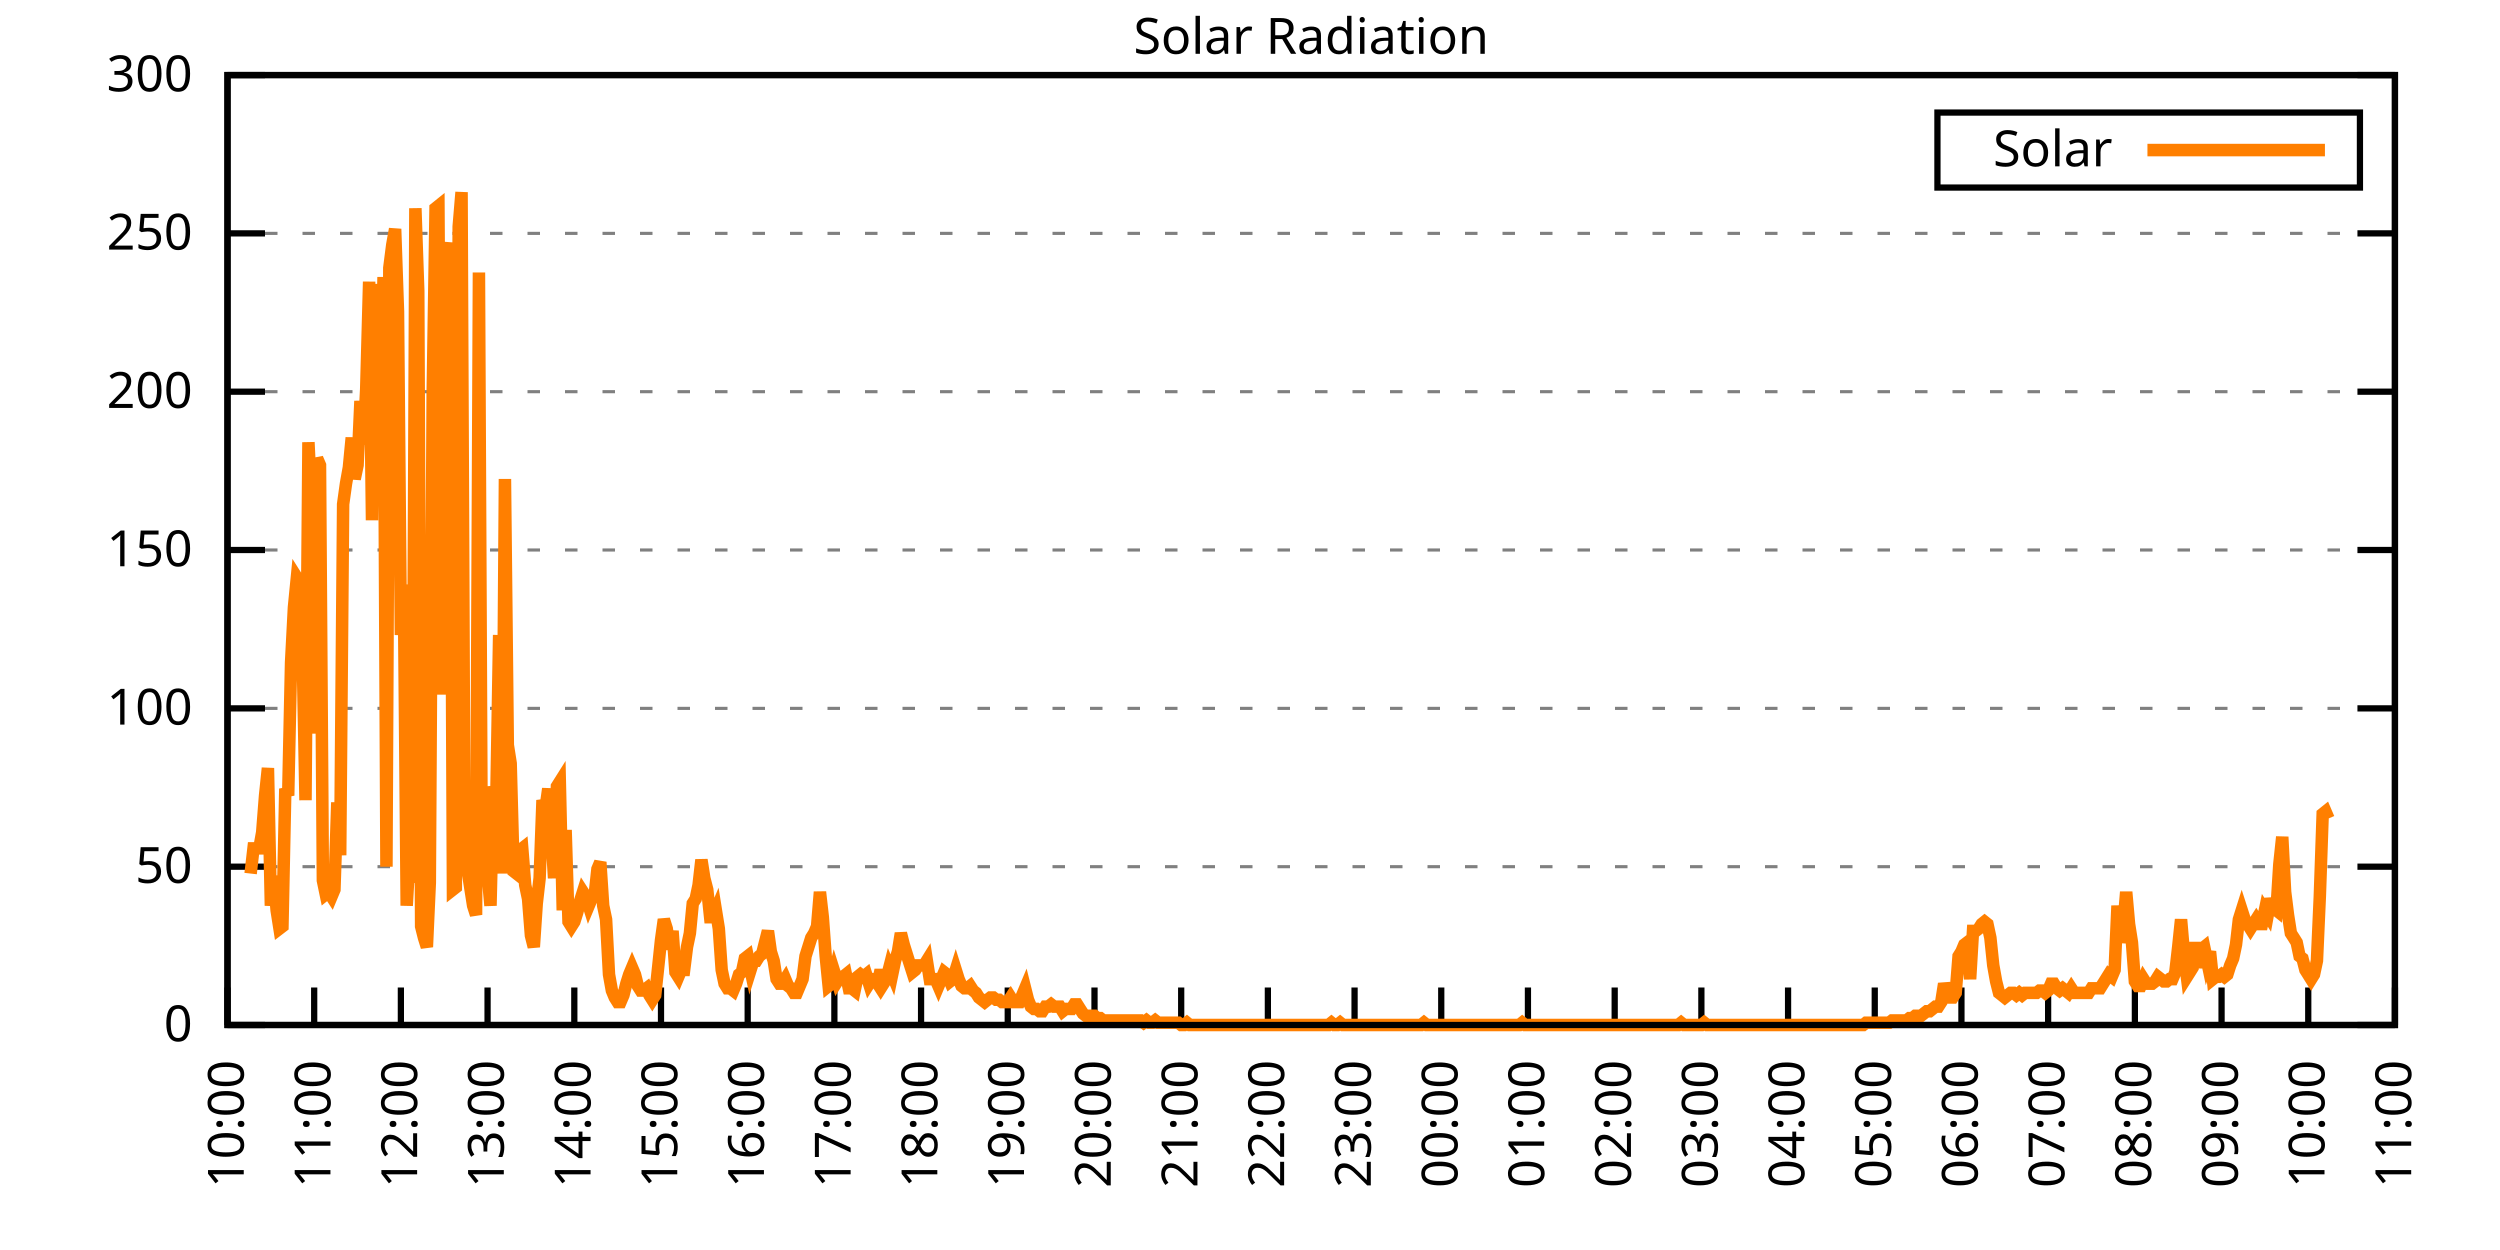
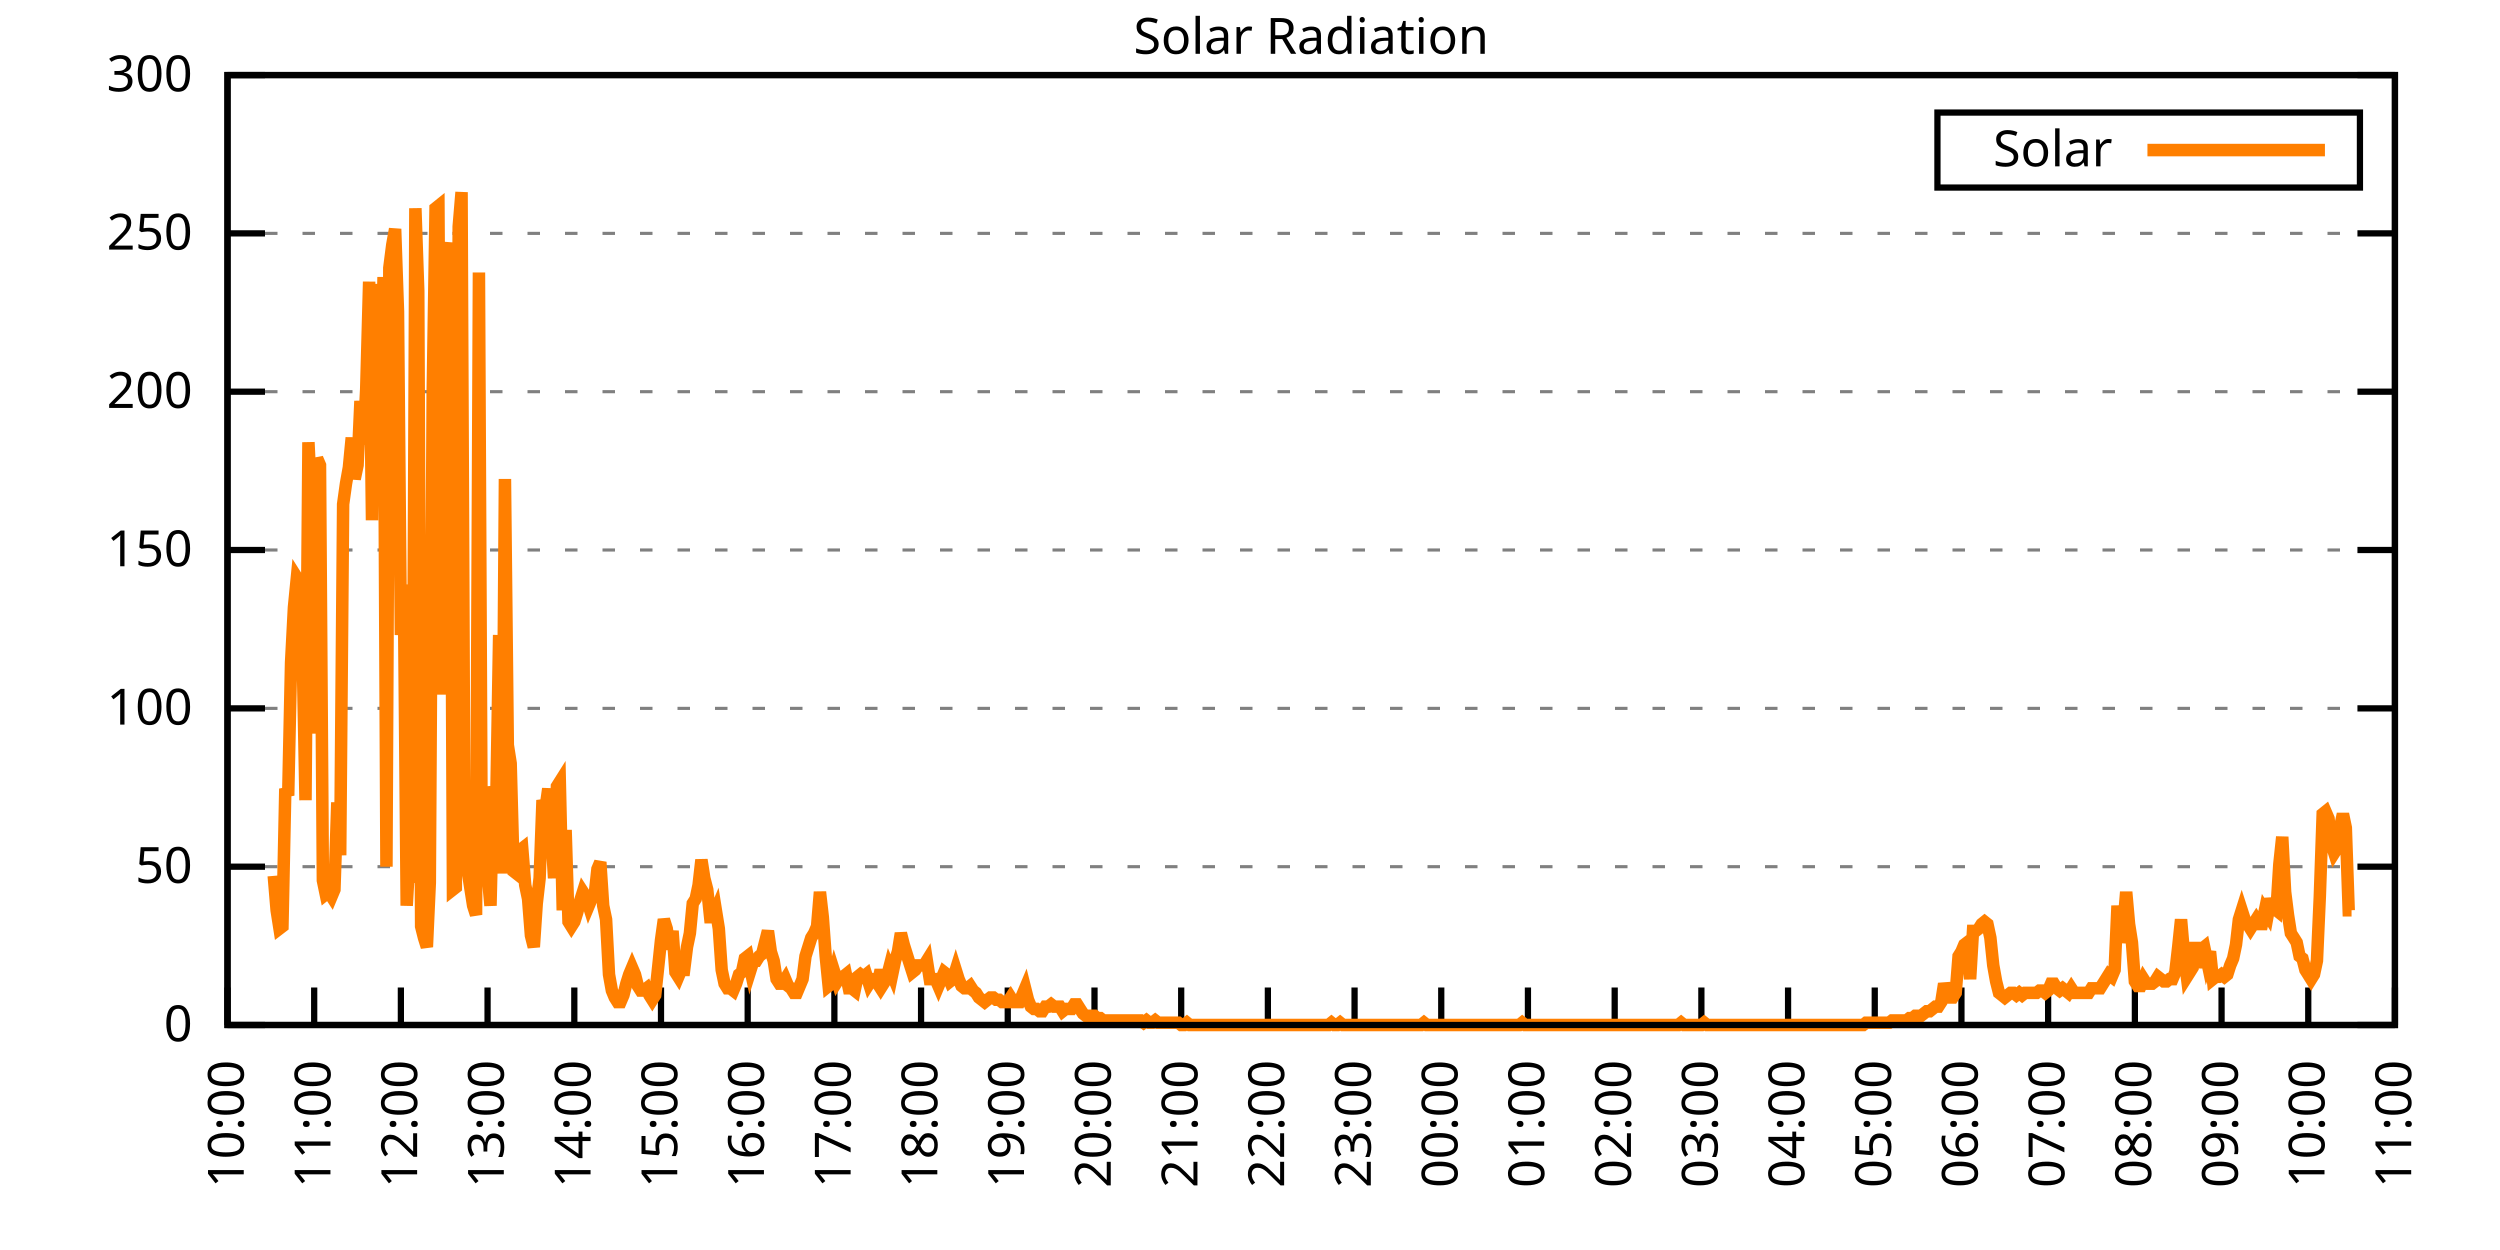
<svg xmlns="http://www.w3.org/2000/svg" xmlns:xlink="http://www.w3.org/1999/xlink" width="400" height="200" viewBox="0 0 400 200">
  <g id="gnuplot_canvas">
    <rect x="0" y="0" width="400" height="200" fill="none" />
    <defs>
      <circle id="gpDot" r="0.5" stroke-width="0.5" stroke="currentColor" />
      <path id="gpPt0" stroke-width="0.333" stroke="currentColor" d="M-1,0 h2 M0,-1 v2" />
      <path id="gpPt1" stroke-width="0.333" stroke="currentColor" d="M-1,-1 L1,1 M1,-1 L-1,1" />
      <path id="gpPt2" stroke-width="0.333" stroke="currentColor" d="M-1,0 L1,0 M0,-1 L0,1 M-1,-1 L1,1 M-1,1 L1,-1" />
      <rect id="gpPt3" stroke-width="0.333" stroke="currentColor" x="-1" y="-1" width="2" height="2" />
      <rect id="gpPt4" stroke-width="0.333" stroke="currentColor" fill="currentColor" x="-1" y="-1" width="2" height="2" />
      <circle id="gpPt5" stroke-width="0.333" stroke="currentColor" cx="0" cy="0" r="1" />
      <use xlink:href="#gpPt5" id="gpPt6" fill="currentColor" stroke="none" />
      <path id="gpPt7" stroke-width="0.333" stroke="currentColor" d="M0,-1.33 L-1.33,0.67 L1.33,0.67 z" />
      <use xlink:href="#gpPt7" id="gpPt8" fill="currentColor" stroke="none" />
      <use xlink:href="#gpPt7" id="gpPt9" stroke="currentColor" transform="rotate(180)" />
      <use xlink:href="#gpPt9" id="gpPt10" fill="currentColor" stroke="none" />
      <use xlink:href="#gpPt3" id="gpPt11" stroke="currentColor" transform="rotate(45)" />
      <use xlink:href="#gpPt11" id="gpPt12" fill="currentColor" stroke="none" />
      <path id="gpPt13" stroke-width="0.333" stroke="currentColor" d="M0,1.330 L1.265,0.411 L0.782,-1.067 L-0.782,-1.076 L-1.265,0.411 z" />
      <use xlink:href="#gpPt13" id="gpPt14" fill="currentColor" stroke="none" />
      <filter id="textbox" filterUnits="objectBoundingBox" x="0" y="0" height="1" width="1">
        <feFlood flood-color="white" flood-opacity="1" result="bgnd" />
        <feComposite in="SourceGraphic" in2="bgnd" operator="atop" />
      </filter>
      <filter id="greybox" filterUnits="objectBoundingBox" x="0" y="0" height="1" width="1">
        <feFlood flood-color="lightgrey" flood-opacity="1" result="grey" />
        <feComposite in="SourceGraphic" in2="grey" operator="atop" />
      </filter>
    </defs>
    <g fill="none" color="white" stroke="currentColor" stroke-width="1.00" stroke-linecap="butt" stroke-linejoin="miter">
</g>
    <g fill="none" color="black" stroke="currentColor" stroke-width="1.00" stroke-linecap="butt" stroke-linejoin="miter">
      <g stroke="none" shape-rendering="crispEdges">
        <polygon fill="rgb(255, 255, 255)" points="36.40,164.00 383.18,164.00 383.18,12.02 36.40,12.02 " />
      </g>
    </g>
    <g fill="none" color="black" stroke="currentColor" stroke-width="1.00" stroke-linecap="butt" stroke-linejoin="miter">
</g>
    <g fill="none" color="black" stroke="black" stroke-width="0.50" stroke-linecap="butt" stroke-linejoin="miter">
</g>
    <g fill="none" color="gray" stroke="currentColor" stroke-width="0.50" stroke-linecap="butt" stroke-linejoin="miter">
      <path stroke="gray" stroke-dasharray="2,4" class="gridline" d="M36.40,164.00 L383.19,164.00  " />
    </g>
    <g fill="none" color="gray" stroke="gray" stroke-width="1.00" stroke-linecap="butt" stroke-linejoin="miter">
</g>
    <g fill="none" color="black" stroke="currentColor" stroke-width="1.00" stroke-linecap="butt" stroke-linejoin="miter">
      <path stroke="black" d="M36.40,164.00 L42.40,164.00 M383.19,164.00 L377.19,164.00  " />
      <g transform="translate(30.80,166.60)" stroke="none" fill="black" font-family="Sans" font-size="8.00" text-anchor="end">
        <text>
          <tspan font-family="Sans"> 0</tspan>
        </text>
      </g>
    </g>
    <g fill="none" color="black" stroke="currentColor" stroke-width="1.00" stroke-linecap="butt" stroke-linejoin="miter">
</g>
    <g fill="none" color="black" stroke="black" stroke-width="0.50" stroke-linecap="butt" stroke-linejoin="miter">
</g>
    <g fill="none" color="gray" stroke="currentColor" stroke-width="0.50" stroke-linecap="butt" stroke-linejoin="miter">
      <path stroke="gray" stroke-dasharray="2,4" class="gridline" d="M36.40,138.67 L383.19,138.67  " />
    </g>
    <g fill="none" color="gray" stroke="gray" stroke-width="1.00" stroke-linecap="butt" stroke-linejoin="miter">
</g>
    <g fill="none" color="black" stroke="currentColor" stroke-width="1.00" stroke-linecap="butt" stroke-linejoin="miter">
      <path stroke="black" d="M36.40,138.67 L42.40,138.67 M383.19,138.67 L377.19,138.67  " />
      <g transform="translate(30.80,141.27)" stroke="none" fill="black" font-family="Sans" font-size="8.00" text-anchor="end">
        <text>
          <tspan font-family="Sans"> 50</tspan>
        </text>
      </g>
    </g>
    <g fill="none" color="black" stroke="currentColor" stroke-width="1.00" stroke-linecap="butt" stroke-linejoin="miter">
</g>
    <g fill="none" color="black" stroke="black" stroke-width="0.50" stroke-linecap="butt" stroke-linejoin="miter">
</g>
    <g fill="none" color="gray" stroke="currentColor" stroke-width="0.50" stroke-linecap="butt" stroke-linejoin="miter">
      <path stroke="gray" stroke-dasharray="2,4" class="gridline" d="M36.40,113.34 L383.19,113.34  " />
    </g>
    <g fill="none" color="gray" stroke="gray" stroke-width="1.00" stroke-linecap="butt" stroke-linejoin="miter">
</g>
    <g fill="none" color="black" stroke="currentColor" stroke-width="1.00" stroke-linecap="butt" stroke-linejoin="miter">
      <path stroke="black" d="M36.40,113.34 L42.40,113.34 M383.19,113.34 L377.19,113.34  " />
      <g transform="translate(30.80,115.94)" stroke="none" fill="black" font-family="Sans" font-size="8.00" text-anchor="end">
        <text>
          <tspan font-family="Sans"> 100</tspan>
        </text>
      </g>
    </g>
    <g fill="none" color="black" stroke="currentColor" stroke-width="1.00" stroke-linecap="butt" stroke-linejoin="miter">
</g>
    <g fill="none" color="black" stroke="black" stroke-width="0.50" stroke-linecap="butt" stroke-linejoin="miter">
</g>
    <g fill="none" color="gray" stroke="currentColor" stroke-width="0.50" stroke-linecap="butt" stroke-linejoin="miter">
      <path stroke="gray" stroke-dasharray="2,4" class="gridline" d="M36.40,88.00 L383.19,88.00  " />
    </g>
    <g fill="none" color="gray" stroke="gray" stroke-width="1.00" stroke-linecap="butt" stroke-linejoin="miter">
</g>
    <g fill="none" color="black" stroke="currentColor" stroke-width="1.00" stroke-linecap="butt" stroke-linejoin="miter">
      <path stroke="black" d="M36.40,88.00 L42.40,88.00 M383.19,88.00 L377.19,88.00  " />
      <g transform="translate(30.80,90.60)" stroke="none" fill="black" font-family="Sans" font-size="8.00" text-anchor="end">
        <text>
          <tspan font-family="Sans"> 150</tspan>
        </text>
      </g>
    </g>
    <g fill="none" color="black" stroke="currentColor" stroke-width="1.00" stroke-linecap="butt" stroke-linejoin="miter">
</g>
    <g fill="none" color="black" stroke="black" stroke-width="0.50" stroke-linecap="butt" stroke-linejoin="miter">
</g>
    <g fill="none" color="gray" stroke="currentColor" stroke-width="0.50" stroke-linecap="butt" stroke-linejoin="miter">
      <path stroke="gray" stroke-dasharray="2,4" class="gridline" d="M36.40,62.67 L383.19,62.67  " />
    </g>
    <g fill="none" color="gray" stroke="gray" stroke-width="1.00" stroke-linecap="butt" stroke-linejoin="miter">
</g>
    <g fill="none" color="black" stroke="currentColor" stroke-width="1.00" stroke-linecap="butt" stroke-linejoin="miter">
      <path stroke="black" d="M36.40,62.67 L42.40,62.67 M383.19,62.67 L377.19,62.67  " />
      <g transform="translate(30.80,65.27)" stroke="none" fill="black" font-family="Sans" font-size="8.00" text-anchor="end">
        <text>
          <tspan font-family="Sans"> 200</tspan>
        </text>
      </g>
    </g>
    <g fill="none" color="black" stroke="currentColor" stroke-width="1.00" stroke-linecap="butt" stroke-linejoin="miter">
</g>
    <g fill="none" color="black" stroke="black" stroke-width="0.50" stroke-linecap="butt" stroke-linejoin="miter">
</g>
    <g fill="none" color="gray" stroke="currentColor" stroke-width="0.50" stroke-linecap="butt" stroke-linejoin="miter">
      <path stroke="gray" stroke-dasharray="2,4" class="gridline" d="M36.40,37.34 L383.19,37.34  " />
    </g>
    <g fill="none" color="gray" stroke="gray" stroke-width="1.00" stroke-linecap="butt" stroke-linejoin="miter">
</g>
    <g fill="none" color="black" stroke="currentColor" stroke-width="1.00" stroke-linecap="butt" stroke-linejoin="miter">
      <path stroke="black" d="M36.40,37.34 L42.40,37.34 M383.19,37.34 L377.19,37.34  " />
      <g transform="translate(30.80,39.94)" stroke="none" fill="black" font-family="Sans" font-size="8.00" text-anchor="end">
        <text>
          <tspan font-family="Sans"> 250</tspan>
        </text>
      </g>
    </g>
    <g fill="none" color="black" stroke="currentColor" stroke-width="1.00" stroke-linecap="butt" stroke-linejoin="miter">
</g>
    <g fill="none" color="black" stroke="black" stroke-width="0.50" stroke-linecap="butt" stroke-linejoin="miter">
</g>
    <g fill="none" color="gray" stroke="currentColor" stroke-width="0.50" stroke-linecap="butt" stroke-linejoin="miter">
      <path stroke="gray" stroke-dasharray="2,4" class="gridline" d="M36.40,12.01 L383.19,12.01  " />
    </g>
    <g fill="none" color="gray" stroke="gray" stroke-width="1.00" stroke-linecap="butt" stroke-linejoin="miter">
</g>
    <g fill="none" color="black" stroke="currentColor" stroke-width="1.00" stroke-linecap="butt" stroke-linejoin="miter">
      <path stroke="black" d="M36.40,12.01 L42.40,12.01 M383.19,12.01 L377.19,12.01  " />
      <g transform="translate(30.80,14.61)" stroke="none" fill="black" font-family="Sans" font-size="8.00" text-anchor="end">
        <text>
          <tspan font-family="Sans"> 300</tspan>
        </text>
      </g>
    </g>
    <g fill="none" color="black" stroke="currentColor" stroke-width="1.00" stroke-linecap="butt" stroke-linejoin="miter">
      <path stroke="black" d="M36.40,164.00 L36.40,158.00  " />
      <g transform="translate(39.00,169.60) rotate(270.00)" stroke="none" fill="black" font-family="Sans" font-size="8.00" text-anchor="end">
        <text>
          <tspan font-family="Sans">10:00</tspan>
        </text>
      </g>
    </g>
    <g fill="none" color="black" stroke="currentColor" stroke-width="1.00" stroke-linecap="butt" stroke-linejoin="miter">
      <path stroke="black" d="M50.27,164.00 L50.27,158.00  " />
      <g transform="translate(52.87,169.60) rotate(270.00)" stroke="none" fill="black" font-family="Sans" font-size="8.00" text-anchor="end">
        <text>
          <tspan font-family="Sans">11:00</tspan>
        </text>
      </g>
    </g>
    <g fill="none" color="black" stroke="currentColor" stroke-width="1.00" stroke-linecap="butt" stroke-linejoin="miter">
      <path stroke="black" d="M64.14,164.00 L64.14,158.00  " />
      <g transform="translate(66.74,169.60) rotate(270.00)" stroke="none" fill="black" font-family="Sans" font-size="8.00" text-anchor="end">
        <text>
          <tspan font-family="Sans">12:00</tspan>
        </text>
      </g>
    </g>
    <g fill="none" color="black" stroke="currentColor" stroke-width="1.00" stroke-linecap="butt" stroke-linejoin="miter">
      <path stroke="black" d="M78.01,164.00 L78.01,158.00  " />
      <g transform="translate(80.61,169.60) rotate(270.00)" stroke="none" fill="black" font-family="Sans" font-size="8.00" text-anchor="end">
        <text>
          <tspan font-family="Sans">13:00</tspan>
        </text>
      </g>
    </g>
    <g fill="none" color="black" stroke="currentColor" stroke-width="1.00" stroke-linecap="butt" stroke-linejoin="miter">
      <path stroke="black" d="M91.89,164.00 L91.89,158.00  " />
      <g transform="translate(94.49,169.60) rotate(270.00)" stroke="none" fill="black" font-family="Sans" font-size="8.00" text-anchor="end">
        <text>
          <tspan font-family="Sans">14:00</tspan>
        </text>
      </g>
    </g>
    <g fill="none" color="black" stroke="currentColor" stroke-width="1.00" stroke-linecap="butt" stroke-linejoin="miter">
      <path stroke="black" d="M105.76,164.00 L105.76,158.00  " />
      <g transform="translate(108.36,169.60) rotate(270.00)" stroke="none" fill="black" font-family="Sans" font-size="8.00" text-anchor="end">
        <text>
          <tspan font-family="Sans">15:00</tspan>
        </text>
      </g>
    </g>
    <g fill="none" color="black" stroke="currentColor" stroke-width="1.00" stroke-linecap="butt" stroke-linejoin="miter">
      <path stroke="black" d="M119.63,164.00 L119.63,158.00  " />
      <g transform="translate(122.23,169.60) rotate(270.00)" stroke="none" fill="black" font-family="Sans" font-size="8.00" text-anchor="end">
        <text>
          <tspan font-family="Sans">16:00</tspan>
        </text>
      </g>
    </g>
    <g fill="none" color="black" stroke="currentColor" stroke-width="1.00" stroke-linecap="butt" stroke-linejoin="miter">
      <path stroke="black" d="M133.50,164.00 L133.50,158.00  " />
      <g transform="translate(136.10,169.60) rotate(270.00)" stroke="none" fill="black" font-family="Sans" font-size="8.00" text-anchor="end">
        <text>
          <tspan font-family="Sans">17:00</tspan>
        </text>
      </g>
    </g>
    <g fill="none" color="black" stroke="currentColor" stroke-width="1.00" stroke-linecap="butt" stroke-linejoin="miter">
      <path stroke="black" d="M147.37,164.00 L147.37,158.00  " />
      <g transform="translate(149.97,169.60) rotate(270.00)" stroke="none" fill="black" font-family="Sans" font-size="8.00" text-anchor="end">
        <text>
          <tspan font-family="Sans">18:00</tspan>
        </text>
      </g>
    </g>
    <g fill="none" color="black" stroke="currentColor" stroke-width="1.00" stroke-linecap="butt" stroke-linejoin="miter">
      <path stroke="black" d="M161.24,164.00 L161.24,158.00  " />
      <g transform="translate(163.84,169.60) rotate(270.00)" stroke="none" fill="black" font-family="Sans" font-size="8.00" text-anchor="end">
        <text>
          <tspan font-family="Sans">19:00</tspan>
        </text>
      </g>
    </g>
    <g fill="none" color="black" stroke="currentColor" stroke-width="1.00" stroke-linecap="butt" stroke-linejoin="miter">
      <path stroke="black" d="M175.12,164.00 L175.12,158.00  " />
      <g transform="translate(177.72,169.60) rotate(270.00)" stroke="none" fill="black" font-family="Sans" font-size="8.00" text-anchor="end">
        <text>
          <tspan font-family="Sans">20:00</tspan>
        </text>
      </g>
    </g>
    <g fill="none" color="black" stroke="currentColor" stroke-width="1.00" stroke-linecap="butt" stroke-linejoin="miter">
      <path stroke="black" d="M188.99,164.00 L188.99,158.00  " />
      <g transform="translate(191.59,169.60) rotate(270.00)" stroke="none" fill="black" font-family="Sans" font-size="8.00" text-anchor="end">
        <text>
          <tspan font-family="Sans">21:00</tspan>
        </text>
      </g>
    </g>
    <g fill="none" color="black" stroke="currentColor" stroke-width="1.00" stroke-linecap="butt" stroke-linejoin="miter">
      <path stroke="black" d="M202.86,164.00 L202.86,158.00  " />
      <g transform="translate(205.46,169.60) rotate(270.00)" stroke="none" fill="black" font-family="Sans" font-size="8.00" text-anchor="end">
        <text>
          <tspan font-family="Sans">22:00</tspan>
        </text>
      </g>
    </g>
    <g fill="none" color="black" stroke="currentColor" stroke-width="1.00" stroke-linecap="butt" stroke-linejoin="miter">
      <path stroke="black" d="M216.73,164.00 L216.73,158.00  " />
      <g transform="translate(219.33,169.60) rotate(270.00)" stroke="none" fill="black" font-family="Sans" font-size="8.00" text-anchor="end">
        <text>
          <tspan font-family="Sans">23:00</tspan>
        </text>
      </g>
    </g>
    <g fill="none" color="black" stroke="currentColor" stroke-width="1.00" stroke-linecap="butt" stroke-linejoin="miter">
      <path stroke="black" d="M230.60,164.00 L230.60,158.00  " />
      <g transform="translate(233.20,169.60) rotate(270.00)" stroke="none" fill="black" font-family="Sans" font-size="8.00" text-anchor="end">
        <text>
          <tspan font-family="Sans">00:00</tspan>
        </text>
      </g>
    </g>
    <g fill="none" color="black" stroke="currentColor" stroke-width="1.00" stroke-linecap="butt" stroke-linejoin="miter">
      <path stroke="black" d="M244.47,164.00 L244.47,158.00  " />
      <g transform="translate(247.07,169.60) rotate(270.00)" stroke="none" fill="black" font-family="Sans" font-size="8.00" text-anchor="end">
        <text>
          <tspan font-family="Sans">01:00</tspan>
        </text>
      </g>
    </g>
    <g fill="none" color="black" stroke="currentColor" stroke-width="1.00" stroke-linecap="butt" stroke-linejoin="miter">
      <path stroke="black" d="M258.35,164.00 L258.35,158.00  " />
      <g transform="translate(260.95,169.60) rotate(270.00)" stroke="none" fill="black" font-family="Sans" font-size="8.00" text-anchor="end">
        <text>
          <tspan font-family="Sans">02:00</tspan>
        </text>
      </g>
    </g>
    <g fill="none" color="black" stroke="currentColor" stroke-width="1.00" stroke-linecap="butt" stroke-linejoin="miter">
      <path stroke="black" d="M272.22,164.00 L272.22,158.00  " />
      <g transform="translate(274.82,169.60) rotate(270.00)" stroke="none" fill="black" font-family="Sans" font-size="8.00" text-anchor="end">
        <text>
          <tspan font-family="Sans">03:00</tspan>
        </text>
      </g>
    </g>
    <g fill="none" color="black" stroke="currentColor" stroke-width="1.00" stroke-linecap="butt" stroke-linejoin="miter">
      <path stroke="black" d="M286.09,164.00 L286.09,158.00  " />
      <g transform="translate(288.69,169.60) rotate(270.00)" stroke="none" fill="black" font-family="Sans" font-size="8.00" text-anchor="end">
        <text>
          <tspan font-family="Sans">04:00</tspan>
        </text>
      </g>
    </g>
    <g fill="none" color="black" stroke="currentColor" stroke-width="1.00" stroke-linecap="butt" stroke-linejoin="miter">
      <path stroke="black" d="M299.96,164.00 L299.96,158.00  " />
      <g transform="translate(302.56,169.60) rotate(270.00)" stroke="none" fill="black" font-family="Sans" font-size="8.00" text-anchor="end">
        <text>
          <tspan font-family="Sans">05:00</tspan>
        </text>
      </g>
    </g>
    <g fill="none" color="black" stroke="currentColor" stroke-width="1.00" stroke-linecap="butt" stroke-linejoin="miter">
      <path stroke="black" d="M313.83,164.00 L313.83,158.00  " />
      <g transform="translate(316.43,169.60) rotate(270.00)" stroke="none" fill="black" font-family="Sans" font-size="8.00" text-anchor="end">
        <text>
          <tspan font-family="Sans">06:00</tspan>
        </text>
      </g>
    </g>
    <g fill="none" color="black" stroke="currentColor" stroke-width="1.00" stroke-linecap="butt" stroke-linejoin="miter">
      <path stroke="black" d="M327.70,164.00 L327.70,158.00  " />
      <g transform="translate(330.30,169.60) rotate(270.00)" stroke="none" fill="black" font-family="Sans" font-size="8.00" text-anchor="end">
        <text>
          <tspan font-family="Sans">07:00</tspan>
        </text>
      </g>
    </g>
    <g fill="none" color="black" stroke="currentColor" stroke-width="1.00" stroke-linecap="butt" stroke-linejoin="miter">
      <path stroke="black" d="M341.58,164.00 L341.58,158.00  " />
      <g transform="translate(344.18,169.60) rotate(270.00)" stroke="none" fill="black" font-family="Sans" font-size="8.00" text-anchor="end">
        <text>
          <tspan font-family="Sans">08:00</tspan>
        </text>
      </g>
    </g>
    <g fill="none" color="black" stroke="currentColor" stroke-width="1.00" stroke-linecap="butt" stroke-linejoin="miter">
      <path stroke="black" d="M355.45,164.00 L355.45,158.00  " />
      <g transform="translate(358.05,169.60) rotate(270.00)" stroke="none" fill="black" font-family="Sans" font-size="8.00" text-anchor="end">
        <text>
          <tspan font-family="Sans">09:00</tspan>
        </text>
      </g>
    </g>
    <g fill="none" color="black" stroke="currentColor" stroke-width="1.00" stroke-linecap="butt" stroke-linejoin="miter">
      <path stroke="black" d="M369.32,164.00 L369.32,158.00  " />
      <g transform="translate(371.92,169.60) rotate(270.00)" stroke="none" fill="black" font-family="Sans" font-size="8.00" text-anchor="end">
        <text>
          <tspan font-family="Sans">10:00</tspan>
        </text>
      </g>
    </g>
    <g fill="none" color="black" stroke="currentColor" stroke-width="1.00" stroke-linecap="butt" stroke-linejoin="miter">
      <path stroke="black" d="M383.19,164.00 L383.19,158.00  " />
      <g transform="translate(385.79,169.60) rotate(270.00)" stroke="none" fill="black" font-family="Sans" font-size="8.00" text-anchor="end">
        <text>
          <tspan font-family="Sans">11:00</tspan>
        </text>
      </g>
    </g>
    <g fill="none" color="black" stroke="currentColor" stroke-width="1.00" stroke-linecap="butt" stroke-linejoin="miter">
</g>
    <g fill="none" color="black" stroke="currentColor" stroke-width="1.00" stroke-linecap="butt" stroke-linejoin="miter">
      <path stroke="black" d="M36.40,12.01 L36.40,164.00 L383.19,164.00 L383.19,12.01 L36.40,12.01 Z  " />
    </g>
    <g fill="none" color="black" stroke="currentColor" stroke-width="1.00" stroke-linecap="butt" stroke-linejoin="miter">
</g>
    <g fill="none" color="black" stroke="currentColor" stroke-width="1.00" stroke-linecap="butt" stroke-linejoin="miter">
      <path stroke="black" d="M309.99,30.01 L309.99,18.01 L377.59,18.01 L377.59,30.01 L309.99,30.01 Z  " />
    </g>
    <g id="Solar_Radiation_plot_1">
      <g fill="none" color="white" stroke="black" stroke-width="2.00" stroke-linecap="butt" stroke-linejoin="miter">
</g>
      <g fill="none" color="black" stroke="currentColor" stroke-width="2.00" stroke-linecap="butt" stroke-linejoin="miter">
        <g transform="translate(337.99,26.61)" stroke="none" fill="black" font-family="Sans" font-size="8.00" text-anchor="end">
          <text>
            <tspan font-family="Sans">Solar</tspan>
          </text>
        </g>
      </g>
      <g fill="none" color="black" stroke="currentColor" stroke-width="2.00" stroke-linecap="butt" stroke-linejoin="miter">
-         <path stroke="rgb(255, 127,   0)" d="M343.59,24.01 L371.99,24.01 M40.10,139.77 L40.56,135.74 L41.02,135.74 L41.49,135.74 L41.95,133.17 L42.41,127.29   L42.87,122.89 L43.34,144.91 L43.80,140.14 L44.26,145.65 L44.72,148.58 L45.19,148.22 L45.65,126.19 L46.11,127.29   L46.57,106.00 L47.03,97.19 L47.50,92.42 L47.96,93.15 L48.42,104.17 L48.88,128.03 L49.35,70.76 L49.81,80.31   L50.27,117.38 L50.73,73.33 L51.20,74.43 L51.66,140.87 L52.12,143.08 L52.58,142.71 L53.05,143.44 L53.51,142.34   L53.97,128.39 L54.43,136.84 L54.90,80.67 L55.36,77.37 L55.82,74.80 L56.28,70.03 L56.75,76.64 L57.21,74.43   L57.67,64.16 L58.13,71.13 L58.59,62.32 L59.06,45.07 L59.52,83.24 L59.98,45.43 L60.44,77.37 L60.91,62.69   L61.37,44.33 L61.83,138.67 L62.29,42.87 L62.76,39.19 L63.22,36.63 L63.68,49.84 L64.14,101.60 L64.61,93.52   L65.07,144.91 L65.53,136.84 L65.99,141.24 L66.46,33.32 L66.92,46.54 L67.38,148.22 L67.84,150.05 L68.30,151.52   L68.77,141.24 L69.23,63.05 L69.69,33.32 L70.15,32.95 L70.62,111.14 L71.08,51.31 L71.54,41.76 L72.00,38.83   L72.47,142.34 L72.93,141.98 L73.39,36.26 L73.85,30.75 L74.32,137.20 L74.78,139.04 L75.24,141.98 L75.70,144.91   L76.17,146.38 L76.63,43.60 L77.09,139.41 L77.55,134.63 L78.01,139.77 L78.48,144.91 L78.94,125.82 L79.40,128.39   L79.86,101.60 L80.33,139.77 L80.79,76.64 L81.25,119.22 L81.71,122.15 L82.18,139.41 L82.64,139.77 L83.10,136.10   L83.56,135.74 L84.03,141.61 L84.49,143.81 L84.95,149.68 L85.41,151.52 L85.88,144.55 L86.34,140.51 L86.80,128.03   L87.26,129.49 L87.72,126.19 L88.19,132.80 L88.65,140.51 L89.11,125.82 L89.57,125.09 L90.04,145.65 L90.50,132.80   L90.96,147.48 L91.42,148.22 L91.89,147.48 L92.35,146.01 L92.81,144.18 L93.27,142.71 L93.74,143.44 L94.20,144.91   L94.66,143.81 L95.12,143.44 L95.59,139.04 L96.05,137.94 L96.51,144.91 L96.97,147.11 L97.44,155.92 L97.90,158.49   L98.36,159.60 L98.82,160.33 L99.28,160.33 L99.75,159.23 L100.21,157.39 L100.67,155.92 L101.13,154.82 L101.60,155.92   L102.06,157.76 L102.52,158.49 L102.98,158.49 L103.45,158.13 L103.91,159.23 L104.37,159.96 L104.83,159.23 L105.30,154.82   L105.76,150.42 L106.22,147.11 L106.68,148.58 L107.15,151.89 L107.61,148.95 L108.07,155.56 L108.53,156.29 L108.99,155.19   L109.46,155.19 L109.92,151.52 L110.38,149.32 L110.84,144.55 L111.31,143.81 L111.77,141.61 L112.23,137.57 L112.69,140.51   L113.16,142.34 L113.62,146.75 L114.08,146.75 L114.54,145.65 L115.01,148.58 L115.47,155.19 L115.93,157.39 L116.39,158.13   L116.86,158.13 L117.32,158.49 L117.78,157.39 L118.24,155.92 L118.70,155.56 L119.17,153.35 L119.63,152.99 L120.09,155.19   L120.55,153.72 L121.02,153.72 L121.48,152.99 L121.94,152.62 L122.40,150.79 L122.87,148.95 L123.33,152.25 L123.79,153.72   L124.25,156.66 L124.72,157.39 L125.18,157.39 L125.64,156.66 L126.10,157.76 L126.57,158.13 L127.03,158.86 L127.49,158.86   L127.95,157.76 L128.41,156.66 L128.88,152.99 L129.34,151.52 L129.80,150.05 L130.26,149.32 L130.73,148.22 L131.19,142.71   L131.65,146.75 L132.11,152.99 L132.58,157.76 L133.04,157.39 L133.50,155.56 L133.96,157.03 L134.43,156.29 L134.89,156.29   L135.35,155.92 L135.81,158.13 L136.28,158.13 L136.74,158.49 L137.20,156.29 L137.66,155.92 L138.13,156.29 L138.59,155.92   L139.05,157.39 L139.51,156.66 L139.97,156.66 L140.44,157.39 L140.90,155.19 L141.36,157.39 L141.82,156.66 L142.29,154.82   L142.75,155.92 L143.21,153.72 L143.67,152.25 L144.14,149.32 L144.60,151.15 L145.06,152.62 L145.52,154.09 L145.99,155.56   L146.45,155.19 L146.91,154.46 L147.37,154.46 L147.84,154.46 L148.30,153.72 L148.76,156.66 L149.22,156.66 L149.68,156.66   L150.15,157.76 L150.61,156.66 L151.07,155.56 L151.53,155.92 L152.00,157.03 L152.46,156.66 L152.92,155.19 L153.38,156.66   L153.85,157.76 L154.31,158.13 L154.77,158.13 L155.23,157.76 L155.70,158.49 L156.16,158.86 L156.62,159.60 L157.08,159.96   L157.55,160.33 L158.01,159.96 L158.47,159.60 L158.93,159.60 L159.39,159.96 L159.86,159.96 L160.32,160.33 L160.78,160.33   L161.24,160.33 L161.71,159.60 L162.17,160.33 L162.63,160.33 L163.09,160.33 L163.56,159.23 L164.02,158.13 L164.48,159.96   L164.94,161.06 L165.41,161.43 L165.87,161.43 L166.33,161.80 L166.79,161.80 L167.26,161.06 L167.72,161.06 L168.18,160.70   L168.64,161.06 L169.10,161.06 L169.57,161.06 L170.03,161.80 L170.49,161.43 L170.95,161.43 L171.42,161.43 L171.88,160.70   L172.34,160.70 L172.80,161.43 L173.27,162.16 L173.73,162.53 L174.19,162.53 L174.65,162.53 L175.12,162.53 L175.58,162.90   L176.04,162.90 L176.50,163.27 L176.97,163.27 L177.43,163.27 L177.89,163.27 L178.35,163.27 L178.82,163.27 L179.28,163.27   L179.74,163.27 L180.20,163.27 L180.66,163.27 L181.13,163.27 L181.59,163.27 L182.05,163.27 L182.51,163.27 L182.98,163.63   L183.44,163.27 L183.90,163.63 L184.36,163.63 L184.83,163.27 L185.29,163.63 L185.75,163.63 L186.21,163.63 L186.68,163.63   L187.14,163.63 L187.60,163.63 L188.06,163.63 L188.53,163.63 L188.99,164.00 L189.45,164.00 L189.91,163.63 L190.37,164.00   L190.84,164.00 L191.30,164.00 L191.76,164.00 L192.22,164.00 L192.69,164.00 L193.15,164.00 L193.61,164.00 L194.07,164.00   L194.54,164.00 L195.00,164.00 L195.46,164.00 L195.92,164.00 L196.39,164.00 L196.85,164.00 L197.31,164.00 L197.77,164.00   L198.24,164.00 L198.70,164.00 L199.16,164.00 L199.62,164.00 L200.08,164.00 L200.55,164.00 L201.01,164.00 L201.47,164.00   L201.93,164.00 L202.40,164.00 L202.86,164.00 L203.32,164.00 L203.78,164.00 L204.25,164.00 L204.71,164.00 L205.17,164.00   L205.63,164.00 L206.10,164.00 L206.56,164.00 L207.02,164.00 L207.48,164.00 L207.95,164.00 L208.41,164.00 L208.87,164.00   L209.33,164.00 L209.80,164.00 L210.26,164.00 L210.72,164.00 L211.18,164.00 L211.64,164.00 L212.11,164.00 L212.57,164.00   L213.03,163.63 L213.49,164.00 L213.96,164.00 L214.42,163.63 L214.88,164.00 L215.34,164.00 L215.81,164.00 L216.27,164.00   L216.73,164.00 L217.19,164.00 L217.66,164.00 L218.12,164.00 L218.58,164.00 L219.04,164.00 L219.51,164.00 L219.97,164.00   L220.43,164.00 L220.89,164.00 L221.35,164.00 L221.82,164.00 L222.28,164.00 L222.74,164.00 L223.20,164.00 L223.67,164.00   L224.13,164.00 L224.59,164.00 L225.05,164.00 L225.52,164.00 L225.98,164.00 L226.44,164.00 L226.90,164.00 L227.37,164.00   L227.83,163.63 L228.29,164.00 L228.75,164.00 L229.22,164.00 L229.68,164.00 L230.14,164.00 L230.60,164.00 L231.06,164.00   L231.53,164.00 L231.99,164.00 L232.45,164.00 L232.91,164.00 L233.38,164.00 L233.84,164.00 L234.30,164.00 L234.76,164.00   L235.23,164.00 L235.69,164.00 L236.15,164.00 L236.61,164.00 L237.08,164.00 L237.54,164.00 L238.00,164.00 L238.46,164.00   L238.93,164.00 L239.39,164.00 L239.85,164.00 L240.31,164.00 L240.77,164.00 L241.24,164.00 L241.70,164.00 L242.16,164.00   L242.62,164.00 L243.09,164.00 L243.55,163.63 L244.01,164.00 L244.47,164.00 L244.94,164.00 L245.40,164.00 L245.86,164.00   L246.32,164.00 L246.79,164.00 L247.25,164.00 L247.71,164.00 L248.17,164.00 L248.64,164.00 L249.10,164.00 L249.56,164.00   L250.02,164.00 L250.49,164.00 L250.95,164.00 L251.41,164.00 L251.87,164.00 L252.33,164.00 L252.80,164.00 L253.26,164.00   L253.72,164.00 L254.18,164.00 L254.65,164.00 L255.11,164.00 L255.57,164.00 L256.03,164.00 L256.50,164.00 L256.96,164.00   L257.42,164.00 L257.88,164.00 L258.35,164.00 L258.81,164.00 L259.27,164.00 L259.73,164.00 L260.20,164.00 L260.66,164.00   L261.12,164.00 L261.58,164.00 L262.04,164.00 L262.51,164.00 L262.97,164.00 L263.43,164.00 L263.89,164.00 L264.36,164.00   L264.82,164.00 L265.28,164.00 L265.74,164.00 L266.21,164.00 L266.67,164.00 L267.13,164.00 L267.59,164.00 L268.06,164.00   L268.52,164.00 L268.98,163.63 L269.44,164.00 L269.91,164.00 L270.37,164.00 L270.83,164.00 L271.29,164.00 L271.75,164.00   L272.22,164.00 L272.68,163.63 L273.14,164.00 L273.60,164.00 L274.07,164.00 L274.53,164.00 L274.99,164.00 L275.45,164.00   L275.92,164.00 L276.38,164.00 L276.84,164.00 L277.30,164.00 L277.77,164.00 L278.23,164.00 L278.69,164.00 L279.15,164.00   L279.62,164.00 L280.08,164.00 L280.54,164.00 L281.00,164.00 L281.46,164.00 L281.93,164.00 L282.39,164.00 L282.85,164.00   L283.31,164.00 L283.78,164.00 L284.24,164.00 L284.70,164.00 L285.16,164.00 L285.63,164.00 L286.09,164.00 L286.55,164.00   L287.01,164.00 L287.48,164.00 L287.94,164.00 L288.40,164.00 L288.86,164.00 L289.33,164.00 L289.79,164.00 L290.25,164.00   L290.71,164.00 L291.18,164.00 L291.64,164.00 L292.10,164.00 L292.56,164.00 L293.02,164.00 L293.49,164.00 L293.95,164.00   L294.41,164.00 L294.87,164.00 L295.34,164.00 L295.80,164.00 L296.26,164.00 L296.72,164.00 L297.19,164.00 L297.65,164.00   L298.11,164.00 L298.57,163.63 L299.04,163.63 L299.50,163.63 L299.96,163.63 L300.42,163.63 L300.89,163.63 L301.35,163.63   L301.81,163.63 L302.27,163.63 L302.73,163.27 L303.20,163.27 L303.66,163.27 L304.12,163.27 L304.58,163.27 L305.05,163.27   L305.51,162.90 L305.97,162.90 L306.43,162.53 L306.90,162.53 L307.36,162.53 L307.82,162.16 L308.28,161.80 L308.75,161.80   L309.21,161.43 L309.67,161.06 L310.13,161.06 L310.60,160.33 L311.06,157.39 L311.52,158.86 L311.98,159.60 L312.44,159.60   L312.91,158.86 L313.37,152.99 L313.83,152.25 L314.29,151.15 L314.76,150.79 L315.22,156.66 L315.68,148.95 L316.14,148.95   L316.61,148.58 L317.07,147.85 L317.53,147.48 L317.99,147.85 L318.46,150.05 L318.92,154.46 L319.38,157.03 L319.84,158.86   L320.31,159.23 L320.77,159.60 L321.23,159.23 L321.69,158.86 L322.15,158.86 L322.62,159.23 L323.08,158.86 L323.54,159.23   L324.00,158.86 L324.47,158.86 L324.93,158.86 L325.39,158.86 L325.85,158.86 L326.32,158.49 L326.78,158.49 L327.24,158.86   L327.70,158.49 L328.17,157.39 L328.63,157.39 L329.09,158.13 L329.55,158.49 L330.02,158.13 L330.48,158.49 L330.94,158.86   L331.40,158.13 L331.87,158.86 L332.33,158.86 L332.79,158.86 L333.25,158.86 L333.71,158.86 L334.18,158.86 L334.64,158.13   L335.10,158.13 L335.56,158.13 L336.03,158.13 L336.49,157.39 L336.95,156.66 L337.41,155.92 L337.88,156.29 L338.34,155.19   L338.80,144.91 L339.26,150.79 L339.73,148.22 L340.19,142.71 L340.65,147.85 L341.11,150.79 L341.58,157.03 L342.04,157.76   L342.50,157.76 L342.96,156.66 L343.42,157.39 L343.89,157.39 L344.35,157.39 L344.81,157.03 L345.27,156.29 L345.74,156.66   L346.20,157.03 L346.66,157.03 L347.12,156.66 L347.59,156.66 L348.05,155.56 L348.51,151.52 L348.97,147.11 L349.44,152.62   L349.90,156.29 L350.36,155.56 L350.82,154.82 L351.29,150.79 L351.75,154.82 L352.21,151.89 L352.67,151.52 L353.13,153.72   L353.60,152.25 L354.06,156.66 L354.52,156.29 L354.98,156.29 L355.45,155.92 L355.91,156.29 L356.37,155.92 L356.83,154.46   L357.30,153.35 L357.76,151.15 L358.22,147.11 L358.68,145.65 L359.15,147.11 L359.61,147.85 L360.07,148.58 L360.53,147.85   L361.00,147.11 L361.46,147.85 L361.92,147.85 L362.38,145.65 L362.84,146.38 L363.31,143.81 L363.77,145.28 L364.23,145.65   L364.69,138.30 L365.16,133.90 L365.62,142.71 L366.08,146.38 L366.54,149.32 L367.01,150.05 L367.47,150.79 L367.93,152.99   L368.39,153.35 L368.86,155.19 L369.32,155.92 L369.78,156.66 L370.24,155.92 L370.71,153.72 L371.17,143.44 L371.63,130.23   L372.09,129.86 L372.56,130.96  " />
+         <path stroke="rgb(255, 127,   0)" d="M343.59,24.01 L371.99,24.01 M43.80,140.14 L44.26,145.65 L44.72,148.58 L45.19,148.22 L45.65,126.19 L46.11,127.29   L46.57,106.00 L47.03,97.19 L47.50,92.42 L47.96,93.15 L48.42,104.17 L48.88,128.03 L49.35,70.76 L49.81,80.31   L50.27,117.38 L50.73,73.33 L51.20,74.43 L51.66,140.87 L52.12,143.08 L52.58,142.71 L53.05,143.44 L53.51,142.34   L53.97,128.39 L54.43,136.84 L54.90,80.67 L55.36,77.37 L55.82,74.80 L56.28,70.03 L56.75,76.64 L57.21,74.43   L57.67,64.16 L58.13,71.13 L58.59,62.32 L59.06,45.07 L59.52,83.24 L59.98,45.43 L60.44,77.37 L60.91,62.69   L61.37,44.33 L61.83,138.67 L62.29,42.87 L62.76,39.19 L63.22,36.63 L63.68,49.84 L64.14,101.60 L64.61,93.52   L65.07,144.91 L65.53,136.84 L65.99,141.24 L66.46,33.32 L66.92,46.54 L67.38,148.22 L67.84,150.05 L68.30,151.52   L68.77,141.24 L69.23,63.05 L69.69,33.32 L70.15,32.95 L70.62,111.14 L71.08,51.31 L71.54,41.76 L72.00,38.83   L72.47,142.34 L72.93,141.98 L73.39,36.26 L73.85,30.75 L74.32,137.20 L74.78,139.04 L75.24,141.98 L75.70,144.91   L76.17,146.38 L76.63,43.60 L77.09,139.41 L77.55,134.63 L78.01,139.77 L78.48,144.91 L78.94,125.82 L79.40,128.39   L79.86,101.60 L80.33,139.77 L80.79,76.64 L81.25,119.22 L81.71,122.15 L82.18,139.41 L82.64,139.77 L83.10,136.10   L83.56,135.74 L84.03,141.61 L84.49,143.81 L84.95,149.68 L85.41,151.52 L85.88,144.55 L86.34,140.51 L86.80,128.03   L87.26,129.49 L87.72,126.19 L88.19,132.80 L88.65,140.51 L89.11,125.82 L89.57,125.09 L90.04,145.65 L90.50,132.80   L90.96,147.48 L91.42,148.22 L91.89,147.48 L92.35,146.01 L92.81,144.18 L93.27,142.71 L93.74,143.44 L94.20,144.91   L94.66,143.81 L95.12,143.44 L95.59,139.04 L96.05,137.94 L96.51,144.91 L96.97,147.11 L97.44,155.92 L97.90,158.49   L98.36,159.60 L98.82,160.33 L99.28,160.33 L99.75,159.23 L100.21,157.39 L100.67,155.92 L101.13,154.82 L101.60,155.92   L102.06,157.76 L102.52,158.49 L102.98,158.49 L103.45,158.13 L103.91,159.23 L104.37,159.96 L104.83,159.23 L105.30,154.82   L105.76,150.42 L106.22,147.11 L106.68,148.58 L107.15,151.89 L107.61,148.95 L108.07,155.56 L108.53,156.29 L108.99,155.19   L109.46,155.19 L109.92,151.52 L110.38,149.32 L110.84,144.55 L111.31,143.81 L111.77,141.61 L112.23,137.57 L112.69,140.51   L113.16,142.34 L113.62,146.75 L114.08,146.75 L114.54,145.65 L115.01,148.58 L115.47,155.19 L115.93,157.39 L116.39,158.13   L116.86,158.13 L117.32,158.49 L117.78,157.39 L118.24,155.92 L118.70,155.56 L119.17,153.35 L119.63,152.99 L120.09,155.19   L120.55,153.72 L121.02,153.72 L121.48,152.99 L121.94,152.62 L122.40,150.79 L122.87,148.95 L123.33,152.25 L123.79,153.72   L124.25,156.66 L124.72,157.39 L125.18,157.39 L125.64,156.66 L126.10,157.76 L126.57,158.13 L127.03,158.86 L127.49,158.86   L127.95,157.76 L128.41,156.66 L128.88,152.99 L129.34,151.52 L129.80,150.05 L130.26,149.32 L130.73,148.22 L131.19,142.71   L131.65,146.75 L132.11,152.99 L132.58,157.76 L133.04,157.39 L133.50,155.56 L133.96,157.03 L134.43,156.29 L134.89,156.29   L135.35,155.92 L135.81,158.13 L136.28,158.13 L136.74,158.49 L137.20,156.29 L137.66,155.92 L138.13,156.29 L138.59,155.92   L139.05,157.39 L139.51,156.66 L139.97,156.66 L140.44,157.39 L140.90,155.19 L141.36,157.39 L141.82,156.66 L142.29,154.82   L142.75,155.92 L143.21,153.72 L143.67,152.25 L144.14,149.32 L144.60,151.15 L145.06,152.62 L145.52,154.09 L145.99,155.56   L146.45,155.19 L146.91,154.46 L147.37,154.46 L147.84,154.46 L148.30,153.72 L148.76,156.66 L149.22,156.66 L149.68,156.66   L150.15,157.76 L150.61,156.66 L151.07,155.56 L151.53,155.92 L152.00,157.03 L152.46,156.66 L152.92,155.19 L153.38,156.66   L153.85,157.76 L154.31,158.13 L154.77,158.13 L155.23,157.76 L155.70,158.49 L156.16,158.86 L156.62,159.60 L157.08,159.96   L157.55,160.33 L158.01,159.96 L158.47,159.60 L158.93,159.60 L159.39,159.96 L159.86,159.96 L160.32,160.33 L160.78,160.33   L161.24,160.33 L161.71,159.60 L162.17,160.33 L162.63,160.33 L163.09,160.33 L163.56,159.23 L164.02,158.13 L164.48,159.96   L164.94,161.06 L165.41,161.43 L165.87,161.43 L166.33,161.80 L166.79,161.80 L167.26,161.06 L167.72,161.06 L168.18,160.70   L168.64,161.06 L169.10,161.06 L169.57,161.06 L170.03,161.80 L170.49,161.43 L170.95,161.43 L171.42,161.43 L171.88,160.70   L172.34,160.70 L172.80,161.43 L173.27,162.16 L173.73,162.53 L174.19,162.53 L174.65,162.53 L175.12,162.53 L175.58,162.90   L176.04,162.90 L176.50,163.27 L176.97,163.27 L177.43,163.27 L177.89,163.27 L178.35,163.27 L178.82,163.27 L179.28,163.27   L179.74,163.27 L180.20,163.27 L180.66,163.27 L181.13,163.27 L181.59,163.27 L182.05,163.27 L182.51,163.27 L182.98,163.63   L183.44,163.27 L183.90,163.63 L184.36,163.63 L184.83,163.27 L185.29,163.63 L185.75,163.63 L186.21,163.63 L186.68,163.63   L187.14,163.63 L187.60,163.63 L188.06,163.63 L188.53,163.63 L188.99,164.00 L189.45,164.00 L189.91,163.63 L190.37,164.00   L190.84,164.00 L191.30,164.00 L191.76,164.00 L192.22,164.00 L192.69,164.00 L193.15,164.00 L193.61,164.00 L194.07,164.00   L194.54,164.00 L195.00,164.00 L195.46,164.00 L195.92,164.00 L196.39,164.00 L196.85,164.00 L197.31,164.00 L197.77,164.00   L198.24,164.00 L198.70,164.00 L199.16,164.00 L199.62,164.00 L200.08,164.00 L200.55,164.00 L201.01,164.00 L201.47,164.00   L201.93,164.00 L202.40,164.00 L202.86,164.00 L203.32,164.00 L203.78,164.00 L204.25,164.00 L204.71,164.00 L205.17,164.00   L205.63,164.00 L206.10,164.00 L206.56,164.00 L207.02,164.00 L207.48,164.00 L207.95,164.00 L208.41,164.00 L208.87,164.00   L209.33,164.00 L209.80,164.00 L210.26,164.00 L210.72,164.00 L211.18,164.00 L211.64,164.00 L212.11,164.00 L212.57,164.00   L213.03,163.63 L213.49,164.00 L213.96,164.00 L214.42,163.63 L214.88,164.00 L215.34,164.00 L215.81,164.00 L216.27,164.00   L216.73,164.00 L217.19,164.00 L217.66,164.00 L218.12,164.00 L218.58,164.00 L219.04,164.00 L219.51,164.00 L219.97,164.00   L220.43,164.00 L220.89,164.00 L221.35,164.00 L221.82,164.00 L222.28,164.00 L222.74,164.00 L223.20,164.00 L223.67,164.00   L224.13,164.00 L224.59,164.00 L225.05,164.00 L225.52,164.00 L225.98,164.00 L226.44,164.00 L226.90,164.00 L227.37,164.00   L227.83,163.63 L228.29,164.00 L228.75,164.00 L229.22,164.00 L229.68,164.00 L230.14,164.00 L230.60,164.00 L231.06,164.00   L231.53,164.00 L231.99,164.00 L232.45,164.00 L232.91,164.00 L233.38,164.00 L233.84,164.00 L234.30,164.00 L234.76,164.00   L235.23,164.00 L235.69,164.00 L236.15,164.00 L236.61,164.00 L237.08,164.00 L237.54,164.00 L238.00,164.00 L238.46,164.00   L238.93,164.00 L239.39,164.00 L239.85,164.00 L240.31,164.00 L240.77,164.00 L241.24,164.00 L241.70,164.00 L242.16,164.00   L242.62,164.00 L243.09,164.00 L243.55,163.63 L244.01,164.00 L244.47,164.00 L244.94,164.00 L245.40,164.00 L245.86,164.00   L246.32,164.00 L246.79,164.00 L247.25,164.00 L247.71,164.00 L248.17,164.00 L248.64,164.00 L249.10,164.00 L249.56,164.00   L250.02,164.00 L250.49,164.00 L250.95,164.00 L251.41,164.00 L251.87,164.00 L252.33,164.00 L252.80,164.00 L253.26,164.00   L253.72,164.00 L254.18,164.00 L254.65,164.00 L255.11,164.00 L255.57,164.00 L256.03,164.00 L256.50,164.00 L256.96,164.00   L257.42,164.00 L257.88,164.00 L258.35,164.00 L258.81,164.00 L259.27,164.00 L259.73,164.00 L260.20,164.00 L260.66,164.00   L261.12,164.00 L261.58,164.00 L262.04,164.00 L262.51,164.00 L262.97,164.00 L263.43,164.00 L263.89,164.00 L264.36,164.00   L264.82,164.00 L265.28,164.00 L265.74,164.00 L266.21,164.00 L266.67,164.00 L267.13,164.00 L267.59,164.00 L268.06,164.00   L268.52,164.00 L268.98,163.63 L269.44,164.00 L269.91,164.00 L270.37,164.00 L270.83,164.00 L271.29,164.00 L271.75,164.00   L272.22,164.00 L272.68,163.63 L273.14,164.00 L273.60,164.00 L274.07,164.00 L274.53,164.00 L274.99,164.00 L275.45,164.00   L275.92,164.00 L276.38,164.00 L276.84,164.00 L277.30,164.00 L277.77,164.00 L278.23,164.00 L278.69,164.00 L279.15,164.00   L279.62,164.00 L280.08,164.00 L280.54,164.00 L281.00,164.00 L281.46,164.00 L281.93,164.00 L282.39,164.00 L282.85,164.00   L283.31,164.00 L283.78,164.00 L284.24,164.00 L284.70,164.00 L285.16,164.00 L285.63,164.00 L286.09,164.00 L286.55,164.00   L287.01,164.00 L287.48,164.00 L287.94,164.00 L288.40,164.00 L288.86,164.00 L289.33,164.00 L289.79,164.00 L290.25,164.00   L290.71,164.00 L291.18,164.00 L291.64,164.00 L292.10,164.00 L292.56,164.00 L293.02,164.00 L293.49,164.00 L293.95,164.00   L294.41,164.00 L294.87,164.00 L295.34,164.00 L295.80,164.00 L296.26,164.00 L296.72,164.00 L297.19,164.00 L297.65,164.00   L298.11,164.00 L298.57,163.63 L299.04,163.63 L299.50,163.63 L299.96,163.63 L300.42,163.63 L300.89,163.63 L301.35,163.63   L301.81,163.63 L302.27,163.63 L302.73,163.27 L303.20,163.27 L303.66,163.27 L304.12,163.27 L304.58,163.27 L305.05,163.27   L305.51,162.90 L305.97,162.90 L306.43,162.53 L306.90,162.53 L307.36,162.53 L307.82,162.16 L308.28,161.80 L308.75,161.80   L309.21,161.43 L309.67,161.06 L310.13,161.06 L310.60,160.33 L311.06,157.39 L311.52,158.86 L311.98,159.60 L312.44,159.60   L312.91,158.86 L313.37,152.99 L313.83,152.25 L314.29,151.15 L314.76,150.79 L315.22,156.66 L315.68,148.95 L316.14,148.95   L316.61,148.58 L317.07,147.85 L317.53,147.48 L317.99,147.85 L318.46,150.05 L318.92,154.46 L319.38,157.03 L319.84,158.86   L320.31,159.23 L320.77,159.60 L321.23,159.23 L321.69,158.86 L322.15,158.86 L322.62,159.23 L323.08,158.86 L323.54,159.23   L324.00,158.86 L324.47,158.86 L324.93,158.86 L325.39,158.86 L325.85,158.86 L326.32,158.49 L326.78,158.49 L327.24,158.86   L327.70,158.49 L328.17,157.39 L328.63,157.39 L329.09,158.13 L329.55,158.49 L330.02,158.13 L330.48,158.49 L330.94,158.86   L331.40,158.13 L331.87,158.86 L332.33,158.86 L332.79,158.86 L333.25,158.86 L333.71,158.86 L334.18,158.86 L334.64,158.13   L335.10,158.13 L335.56,158.13 L336.03,158.13 L336.49,157.39 L336.95,156.66 L337.41,155.92 L337.88,156.29 L338.34,155.19   L338.80,144.91 L339.26,150.79 L339.73,148.22 L340.19,142.71 L340.65,147.85 L341.11,150.79 L341.58,157.03 L342.04,157.76   L342.50,157.76 L342.96,156.66 L343.42,157.39 L343.89,157.39 L344.35,157.39 L344.81,157.03 L345.27,156.29 L345.74,156.66   L346.20,157.03 L346.66,157.03 L347.12,156.66 L347.59,156.66 L348.05,155.56 L348.51,151.52 L348.97,147.11 L349.44,152.62   L349.90,156.29 L350.36,155.56 L350.82,154.82 L351.29,150.79 L351.75,154.82 L352.21,151.89 L352.67,151.52 L353.13,153.72   L353.60,152.25 L354.06,156.66 L354.52,156.29 L354.98,156.29 L355.45,155.92 L355.91,156.29 L356.37,155.92 L356.83,154.46   L357.30,153.35 L357.76,151.15 L358.22,147.11 L358.68,145.65 L359.15,147.11 L359.61,147.85 L360.07,148.58 L360.53,147.85   L361.00,147.11 L361.46,147.85 L361.92,147.85 L362.38,145.65 L362.84,146.38 L363.31,143.81 L363.77,145.28 L364.23,145.65   L364.69,138.30 L365.16,133.90 L365.62,142.71 L366.08,146.38 L366.54,149.32 L367.01,150.05 L367.47,150.79 L367.93,152.99   L368.39,153.35 L368.86,155.19 L369.32,155.92 L369.78,156.66 L370.24,155.92 L370.71,153.72 L371.17,143.44 L371.63,130.23   L372.09,129.86 L372.56,130.96 L373.02,135.00 L373.48,136.47 L373.94,135.74 L374.40,132.43 L374.87,130.23 L375.33,132.43   L375.79,145.65 L376.25,145.65  " />
      </g>
    </g>
    <g fill="none" color="black" stroke="currentColor" stroke-width="2.00" stroke-linecap="butt" stroke-linejoin="miter">
</g>
    <g fill="none" color="black" stroke="black" stroke-width="1.00" stroke-linecap="butt" stroke-linejoin="miter">
</g>
    <g fill="none" color="black" stroke="currentColor" stroke-width="1.00" stroke-linecap="butt" stroke-linejoin="miter">
      <path stroke="black" d="M36.40,12.01 L36.40,164.00 L383.19,164.00 L383.19,12.01 L36.40,12.01 Z  " />
      <g transform="translate(6.80,88.01) rotate(270.00)" stroke="none" fill="black" font-family="Sans" font-size="8.00" text-anchor="middle">
        <text />
      </g>
    </g>
    <g fill="none" color="black" stroke="currentColor" stroke-width="1.00" stroke-linecap="butt" stroke-linejoin="miter">
</g>
    <g fill="none" color="black" stroke="currentColor" stroke-width="1.00" stroke-linecap="butt" stroke-linejoin="miter">
      <g transform="translate(209.79,8.61)" stroke="none" fill="black" font-family="Sans" font-size="8.00" text-anchor="middle">
        <text>
          <tspan font-family="Sans">Solar Radiation</tspan>
        </text>
      </g>
    </g>
    <g fill="none" color="black" stroke="currentColor" stroke-width="1.00" stroke-linecap="butt" stroke-linejoin="miter">
</g>
  </g>
</svg>
